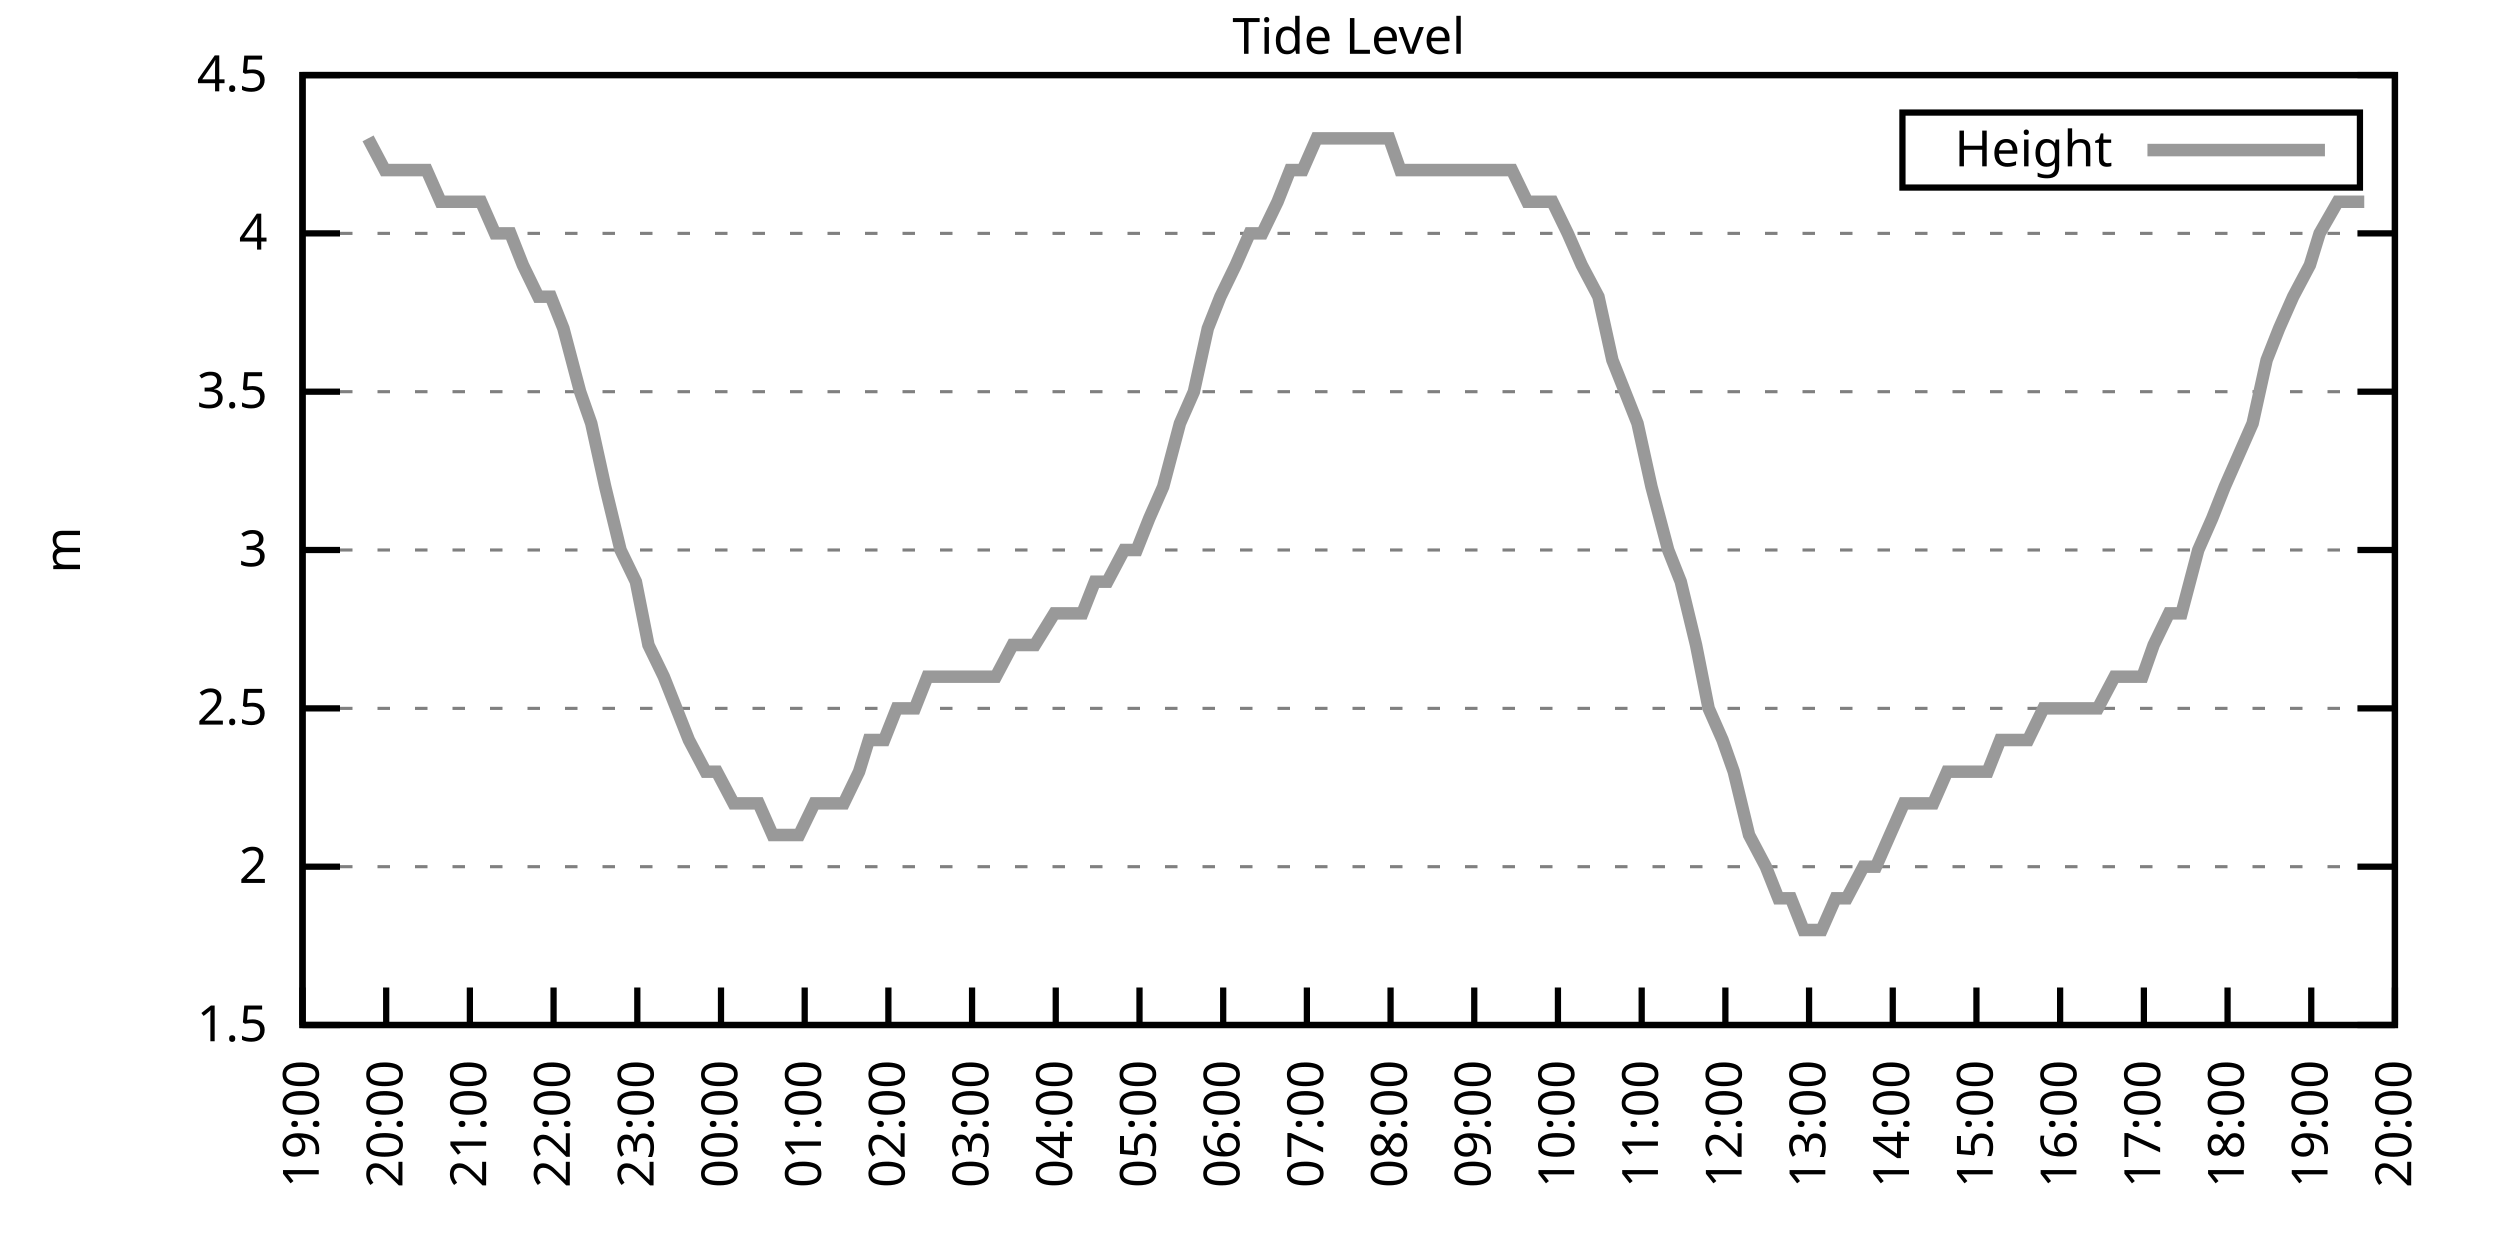
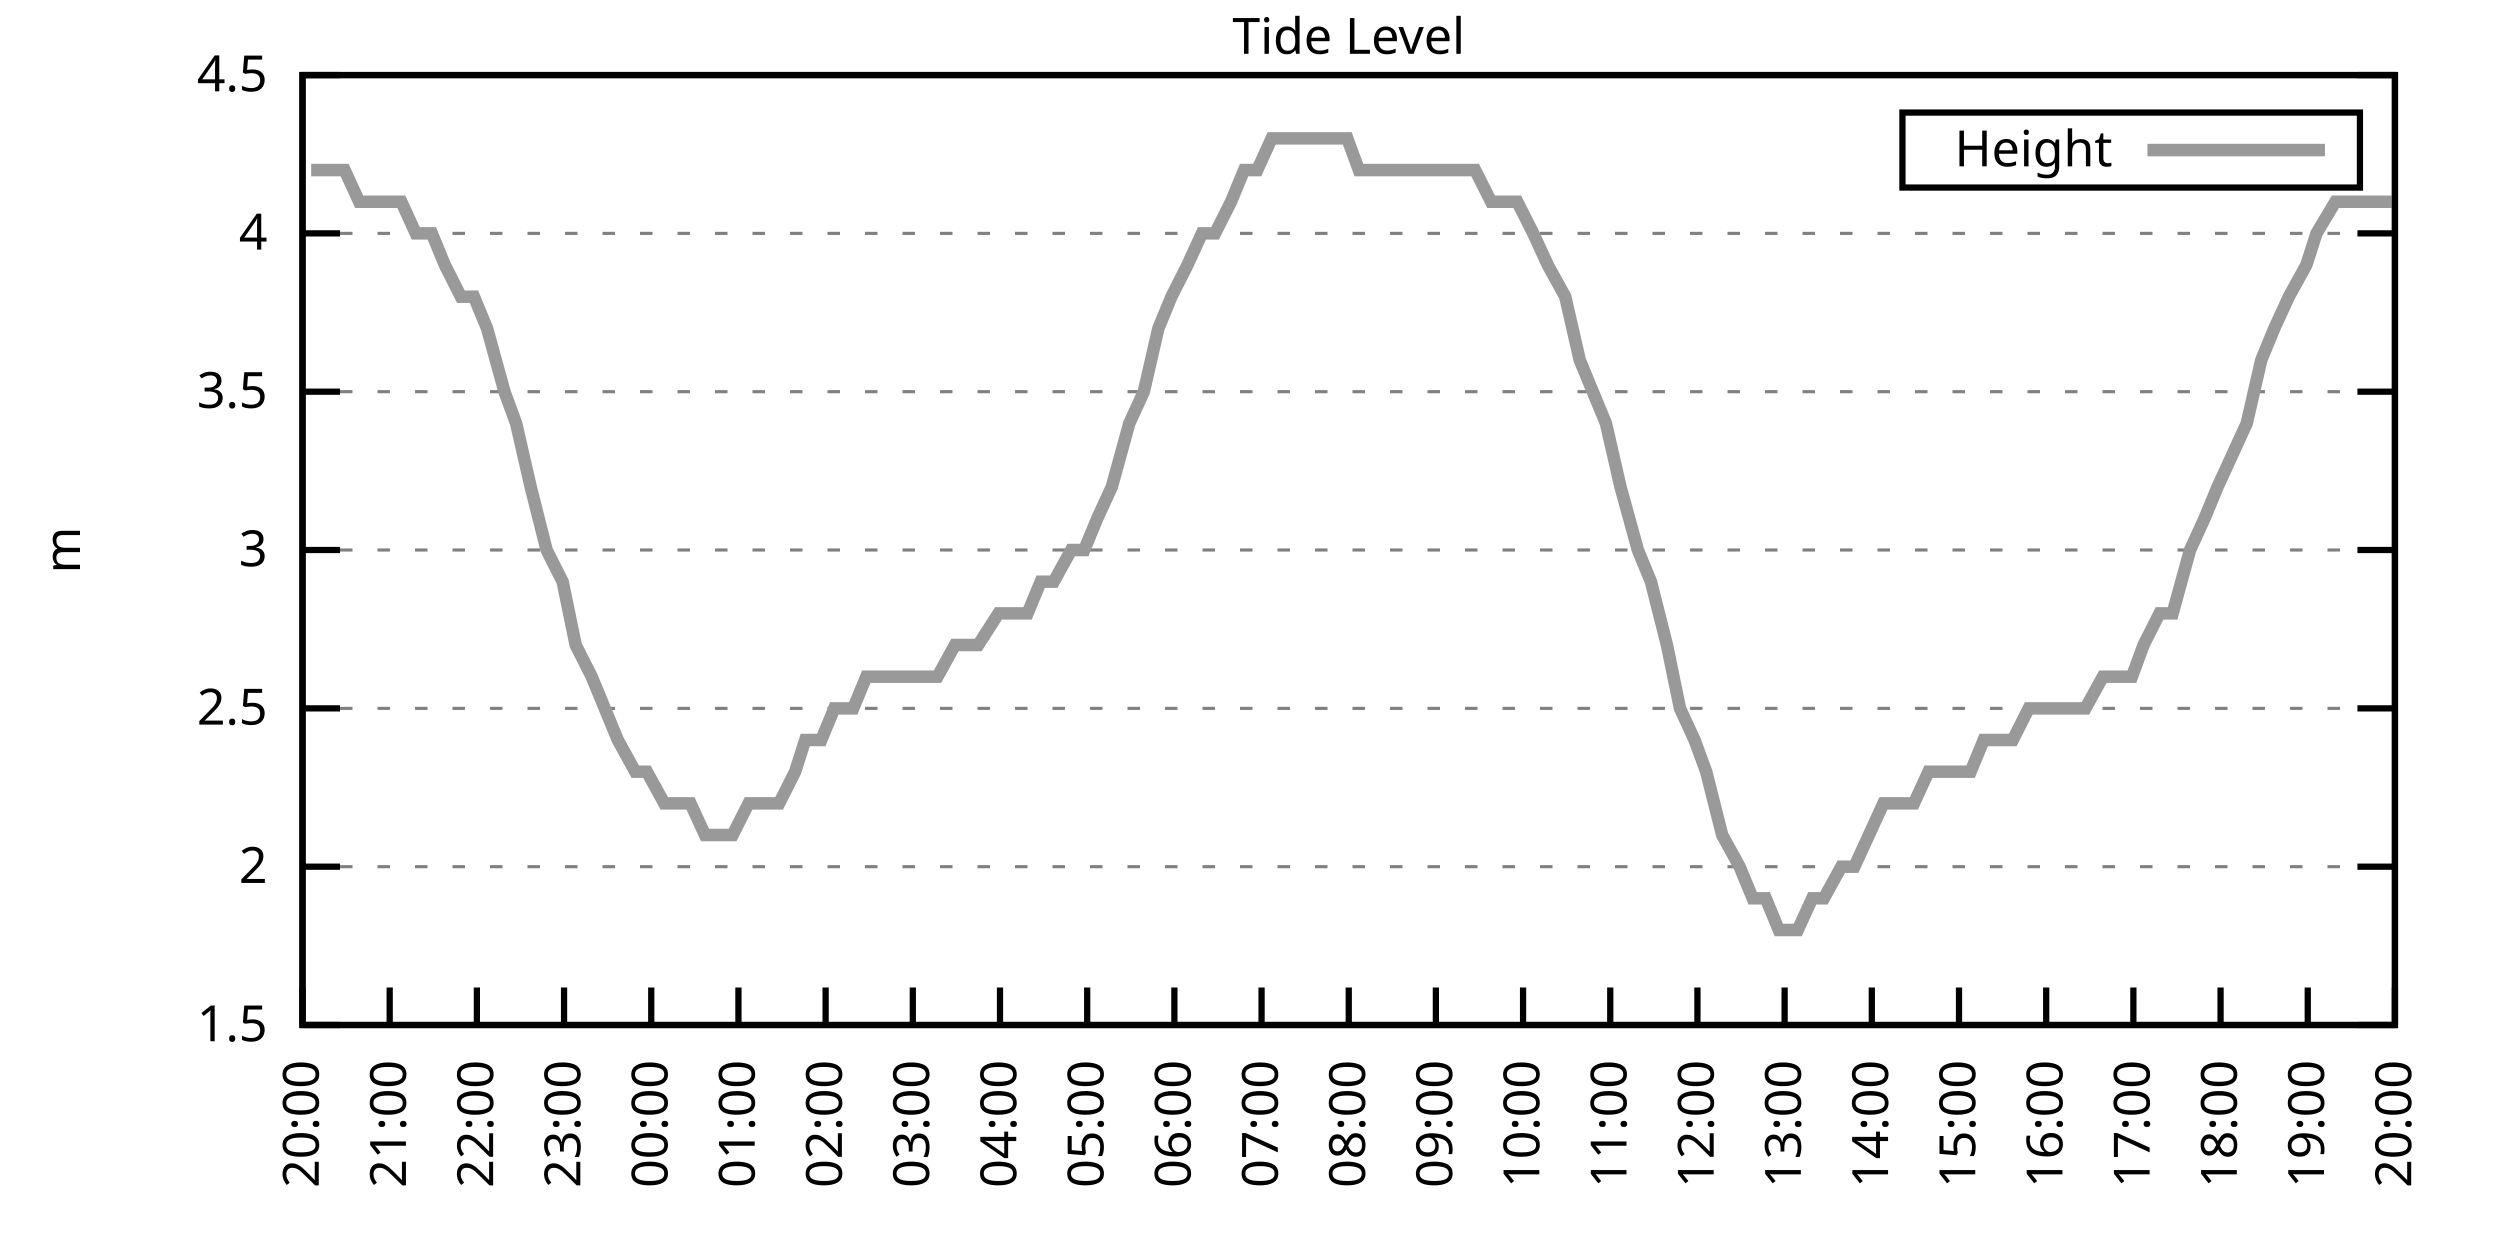
<svg xmlns="http://www.w3.org/2000/svg" xmlns:xlink="http://www.w3.org/1999/xlink" width="400" height="200" viewBox="0 0 400 200">
  <g id="gnuplot_canvas">
    <rect x="0" y="0" width="400" height="200" fill="none" />
    <defs>
      <circle id="gpDot" r="0.5" stroke-width="0.5" stroke="currentColor" />
      <path id="gpPt0" stroke-width="0.333" stroke="currentColor" d="M-1,0 h2 M0,-1 v2" />
      <path id="gpPt1" stroke-width="0.333" stroke="currentColor" d="M-1,-1 L1,1 M1,-1 L-1,1" />
      <path id="gpPt2" stroke-width="0.333" stroke="currentColor" d="M-1,0 L1,0 M0,-1 L0,1 M-1,-1 L1,1 M-1,1 L1,-1" />
      <rect id="gpPt3" stroke-width="0.333" stroke="currentColor" x="-1" y="-1" width="2" height="2" />
      <rect id="gpPt4" stroke-width="0.333" stroke="currentColor" fill="currentColor" x="-1" y="-1" width="2" height="2" />
      <circle id="gpPt5" stroke-width="0.333" stroke="currentColor" cx="0" cy="0" r="1" />
      <use xlink:href="#gpPt5" id="gpPt6" fill="currentColor" stroke="none" />
      <path id="gpPt7" stroke-width="0.333" stroke="currentColor" d="M0,-1.33 L-1.33,0.67 L1.33,0.67 z" />
      <use xlink:href="#gpPt7" id="gpPt8" fill="currentColor" stroke="none" />
      <use xlink:href="#gpPt7" id="gpPt9" stroke="currentColor" transform="rotate(180)" />
      <use xlink:href="#gpPt9" id="gpPt10" fill="currentColor" stroke="none" />
      <use xlink:href="#gpPt3" id="gpPt11" stroke="currentColor" transform="rotate(45)" />
      <use xlink:href="#gpPt11" id="gpPt12" fill="currentColor" stroke="none" />
      <path id="gpPt13" stroke-width="0.333" stroke="currentColor" d="M0,1.330 L1.265,0.411 L0.782,-1.067 L-0.782,-1.076 L-1.265,0.411 z" />
      <use xlink:href="#gpPt13" id="gpPt14" fill="currentColor" stroke="none" />
      <filter id="textbox" filterUnits="objectBoundingBox" x="0" y="0" height="1" width="1">
        <feFlood flood-color="white" flood-opacity="1" result="bgnd" />
        <feComposite in="SourceGraphic" in2="bgnd" operator="atop" />
      </filter>
      <filter id="greybox" filterUnits="objectBoundingBox" x="0" y="0" height="1" width="1">
        <feFlood flood-color="lightgrey" flood-opacity="1" result="grey" />
        <feComposite in="SourceGraphic" in2="grey" operator="atop" />
      </filter>
    </defs>
    <g fill="none" color="white" stroke="currentColor" stroke-width="1.00" stroke-linecap="butt" stroke-linejoin="miter">
</g>
    <g fill="none" color="black" stroke="currentColor" stroke-width="1.00" stroke-linecap="butt" stroke-linejoin="miter">
      <g stroke="none" shape-rendering="crispEdges">
        <polygon fill="rgb(255, 255, 255)" points="48.40,164.00 383.18,164.00 383.18,12.02 48.40,12.02 " />
      </g>
    </g>
    <g fill="none" color="black" stroke="currentColor" stroke-width="1.00" stroke-linecap="butt" stroke-linejoin="miter">
</g>
    <g fill="none" color="black" stroke="black" stroke-width="0.50" stroke-linecap="butt" stroke-linejoin="miter">
</g>
    <g fill="none" color="gray" stroke="currentColor" stroke-width="0.50" stroke-linecap="butt" stroke-linejoin="miter">
      <path stroke="gray" stroke-dasharray="2,4" class="gridline" d="M48.40,164.00 L383.19,164.00  " />
    </g>
    <g fill="none" color="gray" stroke="gray" stroke-width="1.00" stroke-linecap="butt" stroke-linejoin="miter">
</g>
    <g fill="none" color="black" stroke="currentColor" stroke-width="1.00" stroke-linecap="butt" stroke-linejoin="miter">
      <path stroke="black" d="M48.40,164.00 L54.40,164.00 M383.19,164.00 L377.19,164.00  " />
      <g transform="translate(42.80,166.60)" stroke="none" fill="black" font-family="Sans" font-size="8.00" text-anchor="end">
        <text>
          <tspan font-family="Sans"> 1.5</tspan>
        </text>
      </g>
    </g>
    <g fill="none" color="black" stroke="currentColor" stroke-width="1.00" stroke-linecap="butt" stroke-linejoin="miter">
</g>
    <g fill="none" color="black" stroke="black" stroke-width="0.50" stroke-linecap="butt" stroke-linejoin="miter">
</g>
    <g fill="none" color="gray" stroke="currentColor" stroke-width="0.50" stroke-linecap="butt" stroke-linejoin="miter">
      <path stroke="gray" stroke-dasharray="2,4" class="gridline" d="M48.40,138.67 L383.19,138.67  " />
    </g>
    <g fill="none" color="gray" stroke="gray" stroke-width="1.00" stroke-linecap="butt" stroke-linejoin="miter">
</g>
    <g fill="none" color="black" stroke="currentColor" stroke-width="1.00" stroke-linecap="butt" stroke-linejoin="miter">
      <path stroke="black" d="M48.40,138.67 L54.40,138.67 M383.19,138.67 L377.19,138.67  " />
      <g transform="translate(42.80,141.27)" stroke="none" fill="black" font-family="Sans" font-size="8.00" text-anchor="end">
        <text>
          <tspan font-family="Sans"> 2</tspan>
        </text>
      </g>
    </g>
    <g fill="none" color="black" stroke="currentColor" stroke-width="1.00" stroke-linecap="butt" stroke-linejoin="miter">
</g>
    <g fill="none" color="black" stroke="black" stroke-width="0.50" stroke-linecap="butt" stroke-linejoin="miter">
</g>
    <g fill="none" color="gray" stroke="currentColor" stroke-width="0.50" stroke-linecap="butt" stroke-linejoin="miter">
      <path stroke="gray" stroke-dasharray="2,4" class="gridline" d="M48.40,113.34 L383.19,113.34  " />
    </g>
    <g fill="none" color="gray" stroke="gray" stroke-width="1.00" stroke-linecap="butt" stroke-linejoin="miter">
</g>
    <g fill="none" color="black" stroke="currentColor" stroke-width="1.00" stroke-linecap="butt" stroke-linejoin="miter">
      <path stroke="black" d="M48.40,113.34 L54.40,113.34 M383.19,113.34 L377.19,113.34  " />
      <g transform="translate(42.80,115.94)" stroke="none" fill="black" font-family="Sans" font-size="8.00" text-anchor="end">
        <text>
          <tspan font-family="Sans"> 2.5</tspan>
        </text>
      </g>
    </g>
    <g fill="none" color="black" stroke="currentColor" stroke-width="1.00" stroke-linecap="butt" stroke-linejoin="miter">
</g>
    <g fill="none" color="black" stroke="black" stroke-width="0.50" stroke-linecap="butt" stroke-linejoin="miter">
</g>
    <g fill="none" color="gray" stroke="currentColor" stroke-width="0.50" stroke-linecap="butt" stroke-linejoin="miter">
      <path stroke="gray" stroke-dasharray="2,4" class="gridline" d="M48.40,88.00 L383.19,88.00  " />
    </g>
    <g fill="none" color="gray" stroke="gray" stroke-width="1.00" stroke-linecap="butt" stroke-linejoin="miter">
</g>
    <g fill="none" color="black" stroke="currentColor" stroke-width="1.00" stroke-linecap="butt" stroke-linejoin="miter">
      <path stroke="black" d="M48.40,88.00 L54.40,88.00 M383.19,88.00 L377.19,88.00  " />
      <g transform="translate(42.80,90.60)" stroke="none" fill="black" font-family="Sans" font-size="8.00" text-anchor="end">
        <text>
          <tspan font-family="Sans"> 3</tspan>
        </text>
      </g>
    </g>
    <g fill="none" color="black" stroke="currentColor" stroke-width="1.00" stroke-linecap="butt" stroke-linejoin="miter">
</g>
    <g fill="none" color="black" stroke="black" stroke-width="0.50" stroke-linecap="butt" stroke-linejoin="miter">
</g>
    <g fill="none" color="gray" stroke="currentColor" stroke-width="0.50" stroke-linecap="butt" stroke-linejoin="miter">
      <path stroke="gray" stroke-dasharray="2,4" class="gridline" d="M48.40,62.67 L383.19,62.67  " />
    </g>
    <g fill="none" color="gray" stroke="gray" stroke-width="1.00" stroke-linecap="butt" stroke-linejoin="miter">
</g>
    <g fill="none" color="black" stroke="currentColor" stroke-width="1.00" stroke-linecap="butt" stroke-linejoin="miter">
      <path stroke="black" d="M48.40,62.67 L54.40,62.67 M383.19,62.67 L377.19,62.67  " />
      <g transform="translate(42.80,65.27)" stroke="none" fill="black" font-family="Sans" font-size="8.00" text-anchor="end">
        <text>
          <tspan font-family="Sans"> 3.5</tspan>
        </text>
      </g>
    </g>
    <g fill="none" color="black" stroke="currentColor" stroke-width="1.00" stroke-linecap="butt" stroke-linejoin="miter">
</g>
    <g fill="none" color="black" stroke="black" stroke-width="0.50" stroke-linecap="butt" stroke-linejoin="miter">
</g>
    <g fill="none" color="gray" stroke="currentColor" stroke-width="0.50" stroke-linecap="butt" stroke-linejoin="miter">
      <path stroke="gray" stroke-dasharray="2,4" class="gridline" d="M48.40,37.34 L383.19,37.34  " />
    </g>
    <g fill="none" color="gray" stroke="gray" stroke-width="1.00" stroke-linecap="butt" stroke-linejoin="miter">
</g>
    <g fill="none" color="black" stroke="currentColor" stroke-width="1.00" stroke-linecap="butt" stroke-linejoin="miter">
      <path stroke="black" d="M48.40,37.34 L54.40,37.34 M383.19,37.34 L377.19,37.34  " />
      <g transform="translate(42.80,39.94)" stroke="none" fill="black" font-family="Sans" font-size="8.00" text-anchor="end">
        <text>
          <tspan font-family="Sans"> 4</tspan>
        </text>
      </g>
    </g>
    <g fill="none" color="black" stroke="currentColor" stroke-width="1.00" stroke-linecap="butt" stroke-linejoin="miter">
</g>
    <g fill="none" color="black" stroke="black" stroke-width="0.50" stroke-linecap="butt" stroke-linejoin="miter">
</g>
    <g fill="none" color="gray" stroke="currentColor" stroke-width="0.50" stroke-linecap="butt" stroke-linejoin="miter">
      <path stroke="gray" stroke-dasharray="2,4" class="gridline" d="M48.40,12.01 L383.19,12.01  " />
    </g>
    <g fill="none" color="gray" stroke="gray" stroke-width="1.00" stroke-linecap="butt" stroke-linejoin="miter">
</g>
    <g fill="none" color="black" stroke="currentColor" stroke-width="1.00" stroke-linecap="butt" stroke-linejoin="miter">
      <path stroke="black" d="M48.40,12.01 L54.40,12.01 M383.19,12.01 L377.19,12.01  " />
      <g transform="translate(42.80,14.61)" stroke="none" fill="black" font-family="Sans" font-size="8.00" text-anchor="end">
        <text>
          <tspan font-family="Sans"> 4.5</tspan>
        </text>
      </g>
    </g>
    <g fill="none" color="black" stroke="currentColor" stroke-width="1.00" stroke-linecap="butt" stroke-linejoin="miter">
      <path stroke="black" d="M48.40,164.00 L48.40,158.00  " />
      <g transform="translate(51.00,169.60) rotate(270.00)" stroke="none" fill="black" font-family="Sans" font-size="8.00" text-anchor="end">
        <text>
-           <tspan font-family="Sans">19:00</tspan>
-         </text>
-       </g>
-     </g>
-     <g fill="none" color="black" stroke="currentColor" stroke-width="1.00" stroke-linecap="butt" stroke-linejoin="miter">
-       <path stroke="black" d="M61.79,164.00 L61.79,158.00  " />
-       <g transform="translate(64.39,169.60) rotate(270.00)" stroke="none" fill="black" font-family="Sans" font-size="8.00" text-anchor="end">
-         <text>
          <tspan font-family="Sans">20:00</tspan>
        </text>
      </g>
    </g>
    <g fill="none" color="black" stroke="currentColor" stroke-width="1.00" stroke-linecap="butt" stroke-linejoin="miter">
-       <path stroke="black" d="M75.18,164.00 L75.18,158.00  " />
-       <g transform="translate(77.78,169.60) rotate(270.00)" stroke="none" fill="black" font-family="Sans" font-size="8.00" text-anchor="end">
+       <path stroke="black" d="M62.35,164.00 L62.35,158.00  " />
+       <g transform="translate(64.95,169.60) rotate(270.00)" stroke="none" fill="black" font-family="Sans" font-size="8.00" text-anchor="end">
        <text>
          <tspan font-family="Sans">21:00</tspan>
        </text>
      </g>
    </g>
    <g fill="none" color="black" stroke="currentColor" stroke-width="1.00" stroke-linecap="butt" stroke-linejoin="miter">
-       <path stroke="black" d="M88.57,164.00 L88.57,158.00  " />
-       <g transform="translate(91.17,169.60) rotate(270.00)" stroke="none" fill="black" font-family="Sans" font-size="8.00" text-anchor="end">
+       <path stroke="black" d="M76.30,164.00 L76.30,158.00  " />
+       <g transform="translate(78.90,169.60) rotate(270.00)" stroke="none" fill="black" font-family="Sans" font-size="8.00" text-anchor="end">
        <text>
          <tspan font-family="Sans">22:00</tspan>
        </text>
      </g>
    </g>
    <g fill="none" color="black" stroke="currentColor" stroke-width="1.00" stroke-linecap="butt" stroke-linejoin="miter">
-       <path stroke="black" d="M101.97,164.00 L101.97,158.00  " />
-       <g transform="translate(104.57,169.60) rotate(270.00)" stroke="none" fill="black" font-family="Sans" font-size="8.00" text-anchor="end">
+       <path stroke="black" d="M90.25,164.00 L90.25,158.00  " />
+       <g transform="translate(92.85,169.60) rotate(270.00)" stroke="none" fill="black" font-family="Sans" font-size="8.00" text-anchor="end">
        <text>
          <tspan font-family="Sans">23:00</tspan>
        </text>
      </g>
    </g>
    <g fill="none" color="black" stroke="currentColor" stroke-width="1.00" stroke-linecap="butt" stroke-linejoin="miter">
-       <path stroke="black" d="M115.36,164.00 L115.36,158.00  " />
-       <g transform="translate(117.96,169.60) rotate(270.00)" stroke="none" fill="black" font-family="Sans" font-size="8.00" text-anchor="end">
+       <path stroke="black" d="M104.20,164.00 L104.20,158.00  " />
+       <g transform="translate(106.80,169.60) rotate(270.00)" stroke="none" fill="black" font-family="Sans" font-size="8.00" text-anchor="end">
        <text>
          <tspan font-family="Sans">00:00</tspan>
        </text>
      </g>
    </g>
    <g fill="none" color="black" stroke="currentColor" stroke-width="1.00" stroke-linecap="butt" stroke-linejoin="miter">
-       <path stroke="black" d="M128.75,164.00 L128.75,158.00  " />
-       <g transform="translate(131.35,169.60) rotate(270.00)" stroke="none" fill="black" font-family="Sans" font-size="8.00" text-anchor="end">
+       <path stroke="black" d="M118.15,164.00 L118.15,158.00  " />
+       <g transform="translate(120.75,169.60) rotate(270.00)" stroke="none" fill="black" font-family="Sans" font-size="8.00" text-anchor="end">
        <text>
          <tspan font-family="Sans">01:00</tspan>
        </text>
      </g>
    </g>
    <g fill="none" color="black" stroke="currentColor" stroke-width="1.00" stroke-linecap="butt" stroke-linejoin="miter">
-       <path stroke="black" d="M142.14,164.00 L142.14,158.00  " />
-       <g transform="translate(144.74,169.60) rotate(270.00)" stroke="none" fill="black" font-family="Sans" font-size="8.00" text-anchor="end">
+       <path stroke="black" d="M132.10,164.00 L132.10,158.00  " />
+       <g transform="translate(134.70,169.60) rotate(270.00)" stroke="none" fill="black" font-family="Sans" font-size="8.00" text-anchor="end">
        <text>
          <tspan font-family="Sans">02:00</tspan>
        </text>
      </g>
    </g>
    <g fill="none" color="black" stroke="currentColor" stroke-width="1.00" stroke-linecap="butt" stroke-linejoin="miter">
-       <path stroke="black" d="M155.53,164.00 L155.53,158.00  " />
-       <g transform="translate(158.13,169.60) rotate(270.00)" stroke="none" fill="black" font-family="Sans" font-size="8.00" text-anchor="end">
+       <path stroke="black" d="M146.05,164.00 L146.05,158.00  " />
+       <g transform="translate(148.65,169.60) rotate(270.00)" stroke="none" fill="black" font-family="Sans" font-size="8.00" text-anchor="end">
        <text>
          <tspan font-family="Sans">03:00</tspan>
        </text>
      </g>
    </g>
    <g fill="none" color="black" stroke="currentColor" stroke-width="1.00" stroke-linecap="butt" stroke-linejoin="miter">
-       <path stroke="black" d="M168.92,164.00 L168.92,158.00  " />
-       <g transform="translate(171.52,169.60) rotate(270.00)" stroke="none" fill="black" font-family="Sans" font-size="8.00" text-anchor="end">
+       <path stroke="black" d="M160.00,164.00 L160.00,158.00  " />
+       <g transform="translate(162.60,169.60) rotate(270.00)" stroke="none" fill="black" font-family="Sans" font-size="8.00" text-anchor="end">
        <text>
          <tspan font-family="Sans">04:00</tspan>
        </text>
      </g>
    </g>
    <g fill="none" color="black" stroke="currentColor" stroke-width="1.00" stroke-linecap="butt" stroke-linejoin="miter">
-       <path stroke="black" d="M182.32,164.00 L182.32,158.00  " />
-       <g transform="translate(184.92,169.60) rotate(270.00)" stroke="none" fill="black" font-family="Sans" font-size="8.00" text-anchor="end">
+       <path stroke="black" d="M173.95,164.00 L173.95,158.00  " />
+       <g transform="translate(176.55,169.60) rotate(270.00)" stroke="none" fill="black" font-family="Sans" font-size="8.00" text-anchor="end">
        <text>
          <tspan font-family="Sans">05:00</tspan>
        </text>
      </g>
    </g>
    <g fill="none" color="black" stroke="currentColor" stroke-width="1.00" stroke-linecap="butt" stroke-linejoin="miter">
-       <path stroke="black" d="M195.71,164.00 L195.71,158.00  " />
-       <g transform="translate(198.31,169.60) rotate(270.00)" stroke="none" fill="black" font-family="Sans" font-size="8.00" text-anchor="end">
+       <path stroke="black" d="M187.90,164.00 L187.90,158.00  " />
+       <g transform="translate(190.50,169.60) rotate(270.00)" stroke="none" fill="black" font-family="Sans" font-size="8.00" text-anchor="end">
        <text>
          <tspan font-family="Sans">06:00</tspan>
        </text>
      </g>
    </g>
    <g fill="none" color="black" stroke="currentColor" stroke-width="1.00" stroke-linecap="butt" stroke-linejoin="miter">
-       <path stroke="black" d="M209.10,164.00 L209.10,158.00  " />
-       <g transform="translate(211.70,169.60) rotate(270.00)" stroke="none" fill="black" font-family="Sans" font-size="8.00" text-anchor="end">
+       <path stroke="black" d="M201.85,164.00 L201.85,158.00  " />
+       <g transform="translate(204.45,169.60) rotate(270.00)" stroke="none" fill="black" font-family="Sans" font-size="8.00" text-anchor="end">
        <text>
          <tspan font-family="Sans">07:00</tspan>
        </text>
      </g>
    </g>
    <g fill="none" color="black" stroke="currentColor" stroke-width="1.00" stroke-linecap="butt" stroke-linejoin="miter">
-       <path stroke="black" d="M222.49,164.00 L222.49,158.00  " />
-       <g transform="translate(225.09,169.60) rotate(270.00)" stroke="none" fill="black" font-family="Sans" font-size="8.00" text-anchor="end">
+       <path stroke="black" d="M215.80,164.00 L215.80,158.00  " />
+       <g transform="translate(218.40,169.60) rotate(270.00)" stroke="none" fill="black" font-family="Sans" font-size="8.00" text-anchor="end">
        <text>
          <tspan font-family="Sans">08:00</tspan>
        </text>
      </g>
    </g>
    <g fill="none" color="black" stroke="currentColor" stroke-width="1.00" stroke-linecap="butt" stroke-linejoin="miter">
-       <path stroke="black" d="M235.88,164.00 L235.88,158.00  " />
-       <g transform="translate(238.48,169.60) rotate(270.00)" stroke="none" fill="black" font-family="Sans" font-size="8.00" text-anchor="end">
+       <path stroke="black" d="M229.74,164.00 L229.74,158.00  " />
+       <g transform="translate(232.34,169.60) rotate(270.00)" stroke="none" fill="black" font-family="Sans" font-size="8.00" text-anchor="end">
        <text>
          <tspan font-family="Sans">09:00</tspan>
        </text>
      </g>
    </g>
    <g fill="none" color="black" stroke="currentColor" stroke-width="1.00" stroke-linecap="butt" stroke-linejoin="miter">
-       <path stroke="black" d="M249.27,164.00 L249.27,158.00  " />
-       <g transform="translate(251.87,169.60) rotate(270.00)" stroke="none" fill="black" font-family="Sans" font-size="8.00" text-anchor="end">
+       <path stroke="black" d="M243.69,164.00 L243.69,158.00  " />
+       <g transform="translate(246.29,169.60) rotate(270.00)" stroke="none" fill="black" font-family="Sans" font-size="8.00" text-anchor="end">
        <text>
          <tspan font-family="Sans">10:00</tspan>
        </text>
      </g>
    </g>
    <g fill="none" color="black" stroke="currentColor" stroke-width="1.00" stroke-linecap="butt" stroke-linejoin="miter">
-       <path stroke="black" d="M262.67,164.00 L262.67,158.00  " />
-       <g transform="translate(265.27,169.60) rotate(270.00)" stroke="none" fill="black" font-family="Sans" font-size="8.00" text-anchor="end">
+       <path stroke="black" d="M257.64,164.00 L257.64,158.00  " />
+       <g transform="translate(260.24,169.60) rotate(270.00)" stroke="none" fill="black" font-family="Sans" font-size="8.00" text-anchor="end">
        <text>
          <tspan font-family="Sans">11:00</tspan>
        </text>
      </g>
    </g>
    <g fill="none" color="black" stroke="currentColor" stroke-width="1.00" stroke-linecap="butt" stroke-linejoin="miter">
-       <path stroke="black" d="M276.06,164.00 L276.06,158.00  " />
-       <g transform="translate(278.66,169.60) rotate(270.00)" stroke="none" fill="black" font-family="Sans" font-size="8.00" text-anchor="end">
+       <path stroke="black" d="M271.59,164.00 L271.59,158.00  " />
+       <g transform="translate(274.19,169.60) rotate(270.00)" stroke="none" fill="black" font-family="Sans" font-size="8.00" text-anchor="end">
        <text>
          <tspan font-family="Sans">12:00</tspan>
        </text>
      </g>
    </g>
    <g fill="none" color="black" stroke="currentColor" stroke-width="1.00" stroke-linecap="butt" stroke-linejoin="miter">
-       <path stroke="black" d="M289.45,164.00 L289.45,158.00  " />
-       <g transform="translate(292.05,169.60) rotate(270.00)" stroke="none" fill="black" font-family="Sans" font-size="8.00" text-anchor="end">
+       <path stroke="black" d="M285.54,164.00 L285.54,158.00  " />
+       <g transform="translate(288.14,169.60) rotate(270.00)" stroke="none" fill="black" font-family="Sans" font-size="8.00" text-anchor="end">
        <text>
          <tspan font-family="Sans">13:00</tspan>
        </text>
      </g>
    </g>
    <g fill="none" color="black" stroke="currentColor" stroke-width="1.00" stroke-linecap="butt" stroke-linejoin="miter">
-       <path stroke="black" d="M302.84,164.00 L302.84,158.00  " />
-       <g transform="translate(305.44,169.60) rotate(270.00)" stroke="none" fill="black" font-family="Sans" font-size="8.00" text-anchor="end">
+       <path stroke="black" d="M299.49,164.00 L299.49,158.00  " />
+       <g transform="translate(302.09,169.60) rotate(270.00)" stroke="none" fill="black" font-family="Sans" font-size="8.00" text-anchor="end">
        <text>
          <tspan font-family="Sans">14:00</tspan>
        </text>
      </g>
    </g>
    <g fill="none" color="black" stroke="currentColor" stroke-width="1.00" stroke-linecap="butt" stroke-linejoin="miter">
-       <path stroke="black" d="M316.23,164.00 L316.23,158.00  " />
-       <g transform="translate(318.83,169.60) rotate(270.00)" stroke="none" fill="black" font-family="Sans" font-size="8.00" text-anchor="end">
+       <path stroke="black" d="M313.44,164.00 L313.44,158.00  " />
+       <g transform="translate(316.04,169.60) rotate(270.00)" stroke="none" fill="black" font-family="Sans" font-size="8.00" text-anchor="end">
        <text>
          <tspan font-family="Sans">15:00</tspan>
        </text>
      </g>
    </g>
    <g fill="none" color="black" stroke="currentColor" stroke-width="1.00" stroke-linecap="butt" stroke-linejoin="miter">
-       <path stroke="black" d="M329.62,164.00 L329.62,158.00  " />
-       <g transform="translate(332.22,169.60) rotate(270.00)" stroke="none" fill="black" font-family="Sans" font-size="8.00" text-anchor="end">
+       <path stroke="black" d="M327.39,164.00 L327.39,158.00  " />
+       <g transform="translate(329.99,169.60) rotate(270.00)" stroke="none" fill="black" font-family="Sans" font-size="8.00" text-anchor="end">
        <text>
          <tspan font-family="Sans">16:00</tspan>
        </text>
      </g>
    </g>
    <g fill="none" color="black" stroke="currentColor" stroke-width="1.00" stroke-linecap="butt" stroke-linejoin="miter">
-       <path stroke="black" d="M343.02,164.00 L343.02,158.00  " />
-       <g transform="translate(345.62,169.60) rotate(270.00)" stroke="none" fill="black" font-family="Sans" font-size="8.00" text-anchor="end">
+       <path stroke="black" d="M341.34,164.00 L341.34,158.00  " />
+       <g transform="translate(343.94,169.60) rotate(270.00)" stroke="none" fill="black" font-family="Sans" font-size="8.00" text-anchor="end">
        <text>
          <tspan font-family="Sans">17:00</tspan>
        </text>
      </g>
    </g>
    <g fill="none" color="black" stroke="currentColor" stroke-width="1.00" stroke-linecap="butt" stroke-linejoin="miter">
-       <path stroke="black" d="M356.41,164.00 L356.41,158.00  " />
-       <g transform="translate(359.01,169.60) rotate(270.00)" stroke="none" fill="black" font-family="Sans" font-size="8.00" text-anchor="end">
+       <path stroke="black" d="M355.29,164.00 L355.29,158.00  " />
+       <g transform="translate(357.89,169.60) rotate(270.00)" stroke="none" fill="black" font-family="Sans" font-size="8.00" text-anchor="end">
        <text>
          <tspan font-family="Sans">18:00</tspan>
        </text>
      </g>
    </g>
    <g fill="none" color="black" stroke="currentColor" stroke-width="1.00" stroke-linecap="butt" stroke-linejoin="miter">
-       <path stroke="black" d="M369.80,164.00 L369.80,158.00  " />
-       <g transform="translate(372.40,169.60) rotate(270.00)" stroke="none" fill="black" font-family="Sans" font-size="8.00" text-anchor="end">
+       <path stroke="black" d="M369.24,164.00 L369.24,158.00  " />
+       <g transform="translate(371.84,169.60) rotate(270.00)" stroke="none" fill="black" font-family="Sans" font-size="8.00" text-anchor="end">
        <text>
          <tspan font-family="Sans">19:00</tspan>
        </text>
      </g>
    </g>
    <g fill="none" color="black" stroke="currentColor" stroke-width="1.00" stroke-linecap="butt" stroke-linejoin="miter">
      <path stroke="black" d="M383.19,164.00 L383.19,158.00  " />
      <g transform="translate(385.79,169.60) rotate(270.00)" stroke="none" fill="black" font-family="Sans" font-size="8.00" text-anchor="end">
        <text>
          <tspan font-family="Sans">20:00</tspan>
        </text>
      </g>
    </g>
    <g fill="none" color="black" stroke="currentColor" stroke-width="1.00" stroke-linecap="butt" stroke-linejoin="miter">
</g>
    <g fill="none" color="black" stroke="currentColor" stroke-width="1.00" stroke-linecap="butt" stroke-linejoin="miter">
      <path stroke="black" d="M48.40,12.01 L48.40,164.00 L383.19,164.00 L383.19,12.01 L48.40,12.01 Z  " />
    </g>
    <g fill="none" color="black" stroke="currentColor" stroke-width="1.00" stroke-linecap="butt" stroke-linejoin="miter">
</g>
    <g fill="none" color="black" stroke="currentColor" stroke-width="1.00" stroke-linecap="butt" stroke-linejoin="miter">
      <path stroke="black" d="M304.39,30.01 L304.39,18.01 L377.59,18.01 L377.59,30.01 L304.39,30.01 Z  " />
    </g>
    <g id="Tide_level_plot_1">
      <g fill="none" color="white" stroke="black" stroke-width="2.00" stroke-linecap="butt" stroke-linejoin="miter">
</g>
      <g fill="none" color="black" stroke="currentColor" stroke-width="2.00" stroke-linecap="butt" stroke-linejoin="miter">
        <g transform="translate(337.99,26.61)" stroke="none" fill="black" font-family="Sans" font-size="8.00" text-anchor="end">
          <text>
            <tspan font-family="Sans">Height</tspan>
          </text>
        </g>
      </g>
      <g fill="none" color="black" stroke="currentColor" stroke-width="2.00" stroke-linecap="butt" stroke-linejoin="miter">
-         <path stroke="rgb(153, 153, 153)" d="M343.59,24.01 L371.99,24.01 M58.89,22.14 L61.57,27.21 L63.13,27.21 L65.59,27.21 L68.26,27.21 L70.50,32.28   L72.73,32.28 L74.74,32.28 L76.97,32.28 L79.20,37.34 L81.66,37.34 L83.66,42.41 L86.12,47.47 L88.13,47.47   L90.14,52.54 L92.82,62.67 L94.60,67.74 L96.83,77.87 L99.29,88.00 L101.74,93.07 L103.75,103.20 L106.21,108.27   L108.22,113.34 L110.22,118.40 L112.90,123.47 L114.69,123.47 L117.37,128.54 L119.38,128.54 L121.38,128.54 L123.62,133.60   L126.29,133.60 L127.86,133.60 L130.31,128.54 L132.77,128.54 L135.00,128.54 L137.45,123.47 L139.02,118.40 L141.47,118.40   L143.48,113.34 L146.38,113.34 L148.39,108.27 L150.85,108.27 L152.85,108.27 L155.31,108.27 L157.54,108.27 L159.33,108.27   L162.01,103.20 L163.79,103.20 L165.58,103.20 L168.70,98.14 L170.26,98.14 L173.17,98.14 L175.17,93.07 L177.18,93.07   L179.86,88.00 L181.87,88.00 L183.88,82.94 L186.11,77.87 L188.79,67.74 L191.02,62.67 L193.25,52.54 L195.26,47.47   L197.72,42.41 L199.95,37.34 L201.96,37.34 L204.41,32.28 L206.42,27.21 L208.43,27.21 L210.66,22.14 L213.34,22.14   L215.57,22.14 L217.80,22.14 L220.04,22.14 L222.27,22.14 L224.05,27.21 L226.29,27.21 L228.96,27.21 L230.97,27.21   L233.20,27.21 L235.66,27.21 L237.67,27.21 L239.68,27.21 L241.91,27.21 L244.36,32.28 L246.82,32.28 L248.38,32.28   L250.84,37.34 L253.07,42.41 L255.75,47.47 L257.98,57.61 L259.99,62.67 L262.00,67.74 L264.23,77.87 L266.91,88.00   L268.92,93.07 L271.37,103.20 L273.38,113.34 L275.61,118.40 L277.40,123.47 L279.85,133.60 L282.53,138.67 L284.54,143.73   L286.55,143.73 L288.56,148.80 L291.46,148.80 L293.69,143.73 L295.48,143.73 L298.15,138.67 L300.16,138.67 L302.39,133.60   L304.63,128.54 L306.86,128.54 L309.31,128.54 L311.54,123.47 L313.55,123.47 L315.79,123.47 L318.02,123.47 L320.03,118.40   L322.26,118.40 L324.49,118.40 L326.95,113.34 L328.95,113.34 L331.19,113.34 L333.86,113.34 L335.65,113.34 L338.33,108.27   L340.56,108.27 L342.79,108.27 L344.58,103.20 L347.03,98.14 L349.04,98.14 L351.72,88.00 L353.95,82.94 L355.96,77.87   L358.19,72.81 L360.42,67.74 L362.66,57.61 L364.66,52.54 L366.90,47.47 L369.58,42.41 L371.14,37.34 L374.04,32.28   L376.27,32.28 L378.28,32.28  " />
+         <path stroke="rgb(153, 153, 153)" d="M343.59,24.01 L371.99,24.01 M49.79,27.21 L52.35,27.21 L55.14,27.21 L57.47,32.28 L59.79,32.28 L61.88,32.28   L64.21,32.28 L66.53,37.34 L69.09,37.34 L71.18,42.41 L73.74,47.47 L75.83,47.47 L77.93,52.54 L80.72,62.67   L82.58,67.74 L84.90,77.87 L87.46,88.00 L90.02,93.07 L92.11,103.20 L94.67,108.27 L96.76,113.34 L98.85,118.40   L101.64,123.47 L103.50,123.47 L106.29,128.54 L108.38,128.54 L110.48,128.54 L112.80,133.60 L115.59,133.60 L117.22,133.60   L119.78,128.54 L122.33,128.54 L124.66,128.54 L127.22,123.47 L128.84,118.40 L131.40,118.40 L133.49,113.34 L136.51,113.34   L138.61,108.27 L141.16,108.27 L143.26,108.27 L145.81,108.27 L148.14,108.27 L150.00,108.27 L152.79,103.20 L154.65,103.20   L156.51,103.20 L159.76,98.14 L161.39,98.14 L164.41,98.14 L166.51,93.07 L168.60,93.07 L171.39,88.00 L173.48,88.00   L175.57,82.94 L177.90,77.87 L180.69,67.74 L183.01,62.67 L185.34,52.54 L187.43,47.47 L189.99,42.41 L192.31,37.34   L194.41,37.34 L196.96,32.28 L199.06,27.21 L201.15,27.21 L203.47,22.14 L206.26,22.14 L208.59,22.14 L210.91,22.14   L213.24,22.14 L215.56,22.14 L217.42,27.21 L219.75,27.21 L222.54,27.21 L224.63,27.21 L226.95,27.21 L229.51,27.21   L231.60,27.21 L233.70,27.21 L236.02,27.21 L238.58,32.28 L241.14,32.28 L242.76,32.28 L245.32,37.34 L247.65,42.41   L250.44,47.47 L252.76,57.61 L254.85,62.67 L256.95,67.74 L259.27,77.87 L262.06,88.00 L264.15,93.07 L266.71,103.20   L268.80,113.34 L271.13,118.40 L272.99,123.47 L275.55,133.60 L278.34,138.67 L280.43,143.73 L282.52,143.73 L284.61,148.80   L287.64,148.80 L289.96,143.73 L291.82,143.73 L294.61,138.67 L296.70,138.67 L299.03,133.60 L301.35,128.54 L303.68,128.54   L306.23,128.54 L308.56,123.47 L310.65,123.47 L312.98,123.47 L315.30,123.47 L317.39,118.40 L319.72,118.40 L322.04,118.40   L324.60,113.34 L326.69,113.34 L329.02,113.34 L331.81,113.34 L333.67,113.34 L336.46,108.27 L338.78,108.27 L341.11,108.27   L342.97,103.20 L345.53,98.14 L347.62,98.14 L350.41,88.00 L352.73,82.94 L354.83,77.87 L357.15,72.81 L359.48,67.74   L361.80,57.61 L363.89,52.54 L366.22,47.47 L369.01,42.41 L370.64,37.34 L373.66,32.28 L375.98,32.28 L378.08,32.28   L380.40,32.28 L382.96,32.28  " />
      </g>
    </g>
    <g fill="none" color="black" stroke="currentColor" stroke-width="2.00" stroke-linecap="butt" stroke-linejoin="miter">
</g>
    <g fill="none" color="black" stroke="black" stroke-width="1.00" stroke-linecap="butt" stroke-linejoin="miter">
</g>
    <g fill="none" color="black" stroke="currentColor" stroke-width="1.00" stroke-linecap="butt" stroke-linejoin="miter">
      <path stroke="black" d="M48.40,12.01 L48.40,164.00 L383.19,164.00 L383.19,12.01 L48.40,12.01 Z  " />
      <g transform="translate(12.80,88.01) rotate(270.00)" stroke="none" fill="black" font-family="Sans" font-size="8.00" text-anchor="middle">
        <text>
          <tspan font-family="Sans">m</tspan>
        </text>
      </g>
    </g>
    <g fill="none" color="black" stroke="currentColor" stroke-width="1.00" stroke-linecap="butt" stroke-linejoin="miter">
</g>
    <g fill="none" color="black" stroke="currentColor" stroke-width="1.00" stroke-linecap="butt" stroke-linejoin="miter">
      <g transform="translate(215.79,8.61)" stroke="none" fill="black" font-family="Sans" font-size="8.00" text-anchor="middle">
        <text>
          <tspan font-family="Sans">Tide Level</tspan>
        </text>
      </g>
    </g>
    <g fill="none" color="black" stroke="currentColor" stroke-width="1.00" stroke-linecap="butt" stroke-linejoin="miter">
</g>
  </g>
</svg>
